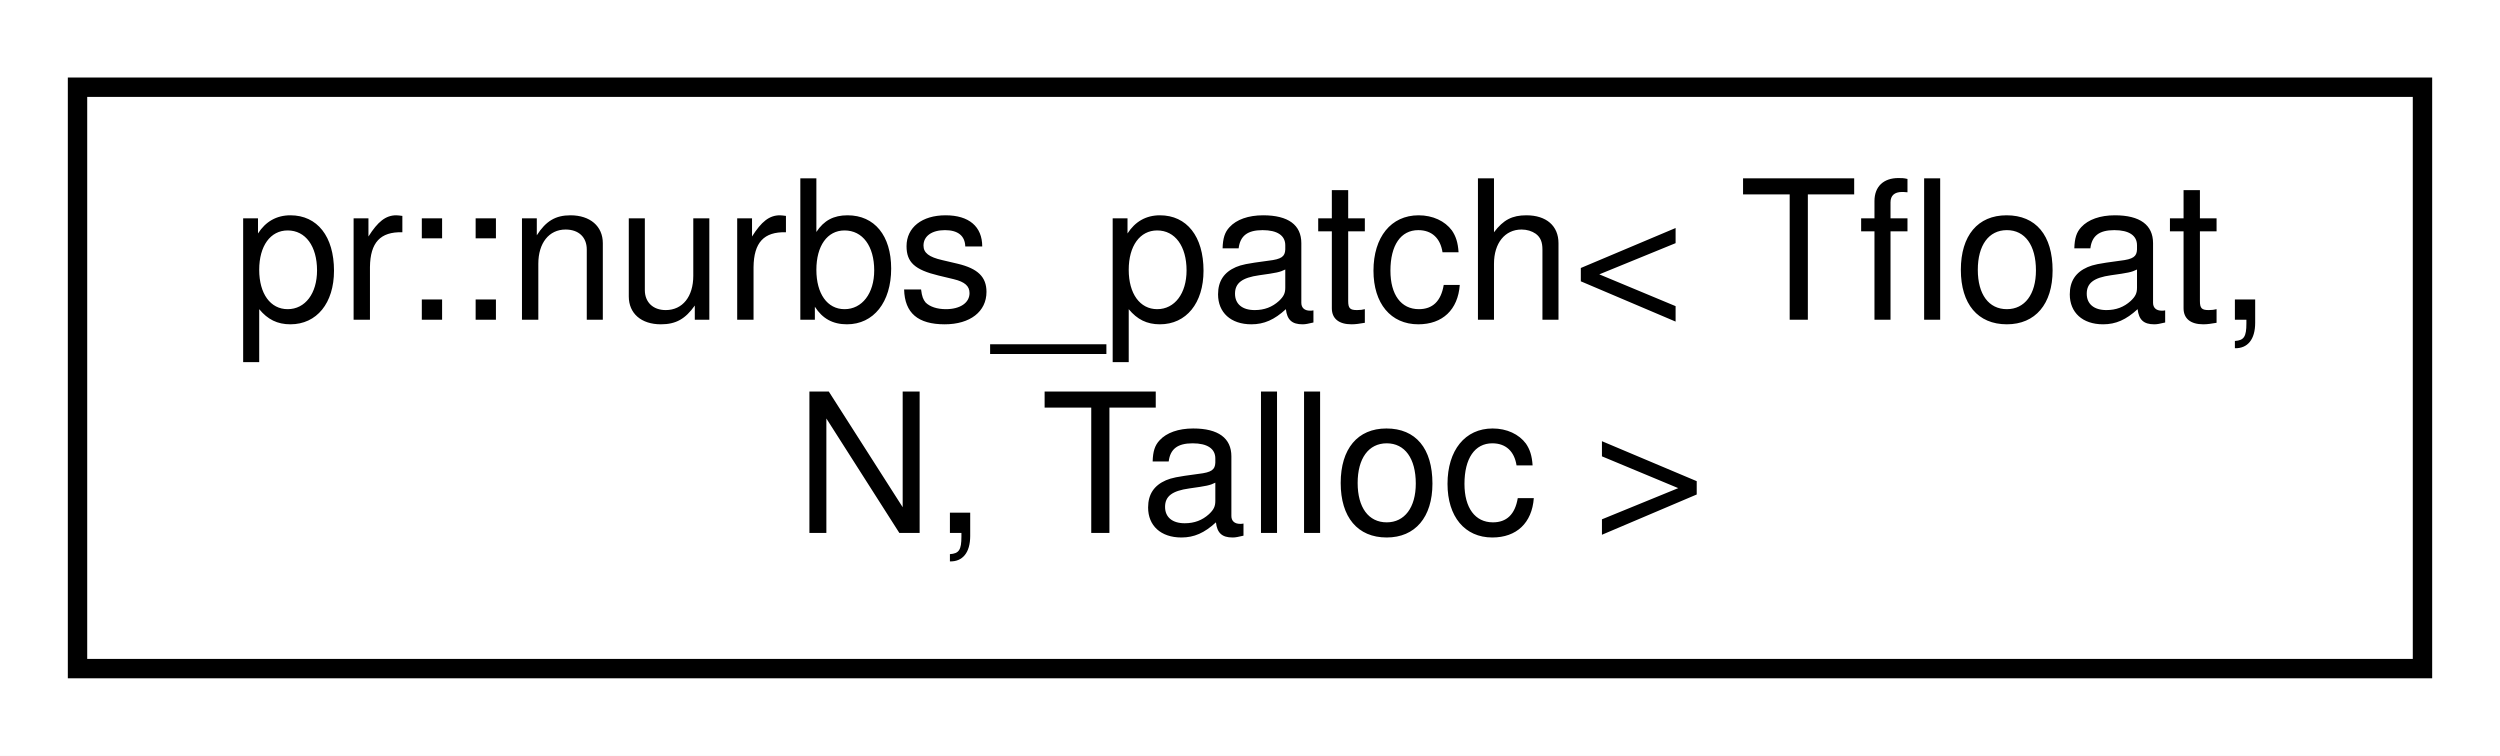
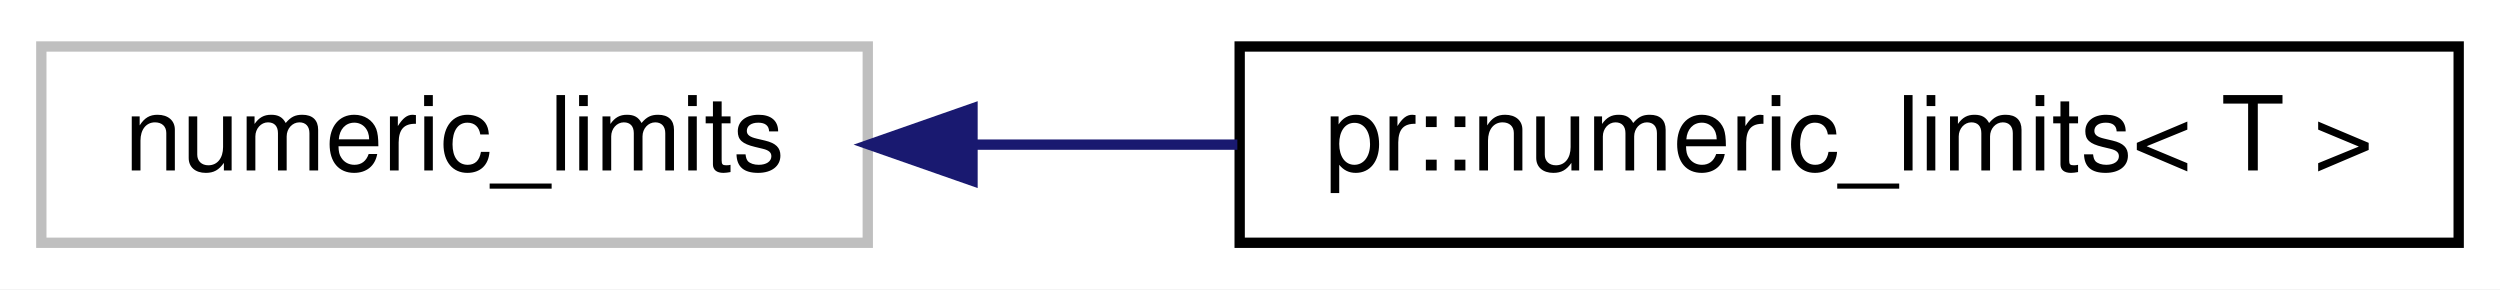
- <svg xmlns="http://www.w3.org/2000/svg" xmlns:xlink="http://www.w3.org/1999/xlink" width="129pt" height="39pt" viewBox="0.00 0.00 129.00 39.00">
-   <g id="graph0" class="graph" transform="scale(1 1) rotate(0) translate(4 35)">
-     <polygon fill="#ffffff" stroke="transparent" points="-4,4 -4,-35 125,-35 125,4 -4,4" />
+ <svg xmlns="http://www.w3.org/2000/svg" xmlns:xlink="http://www.w3.org/1999/xlink" width="242pt" height="28pt" viewBox="0.00 0.00 242.00 28.00">
+   <g id="graph0" class="graph" transform="scale(1 1) rotate(0) translate(4 24)">
+     <polygon fill="#ffffff" stroke="transparent" points="-4,4 -4,-24 238,-24 238,4 -4,4" />
    <g id="node1" class="node">
-       <g id="a_node1">
-         <a xlink:href="classpr_1_1nurbs__patch.html" target="_top" xlink:title="NURBS patch. ">
-           <polygon fill="#ffffff" stroke="#000000" points="0,-.5 0,-30.5 121,-30.5 121,-.5 0,-.5" />
-           <text text-anchor="start" x="8" y="-18.5" font-family="Helvetica,sans-Serif" font-size="10.00" fill="#000000">pr::nurbs_patch&lt; Tfloat,</text>
-           <text text-anchor="middle" x="60.5" y="-7.5" font-family="Helvetica,sans-Serif" font-size="10.00" fill="#000000"> N, Talloc &gt;</text>
+       <polygon fill="#ffffff" stroke="#bfbfbf" points="0,-.5 0,-19.5 80,-19.5 80,-.5 0,-.5" />
+       <text text-anchor="middle" x="40" y="-7.5" font-family="Helvetica,sans-Serif" font-size="10.00" fill="#000000">numeric_limits</text>
+     </g>
+     <g id="node2" class="node">
+       <g id="a_node2">
+         <a xlink:href="structpr_1_1numeric__limits.html" target="_top" xlink:title="Wrap std::numeric_limits. ">
+           <polygon fill="#ffffff" stroke="#000000" points="116,-.5 116,-19.5 234,-19.5 234,-.5 116,-.5" />
+           <text text-anchor="middle" x="175" y="-7.5" font-family="Helvetica,sans-Serif" font-size="10.00" fill="#000000">pr::numeric_limits&lt; T &gt;</text>
        </a>
      </g>
    </g>
+     <g id="edge1" class="edge">
+       <path fill="none" stroke="#191970" d="M90.385,-10C98.662,-10 107.307,-10 115.775,-10" />
+       <polygon fill="#191970" stroke="#191970" points="90.139,-6.5 80.139,-10 90.139,-13.5 90.139,-6.5" />
+     </g>
  </g>
</svg>
